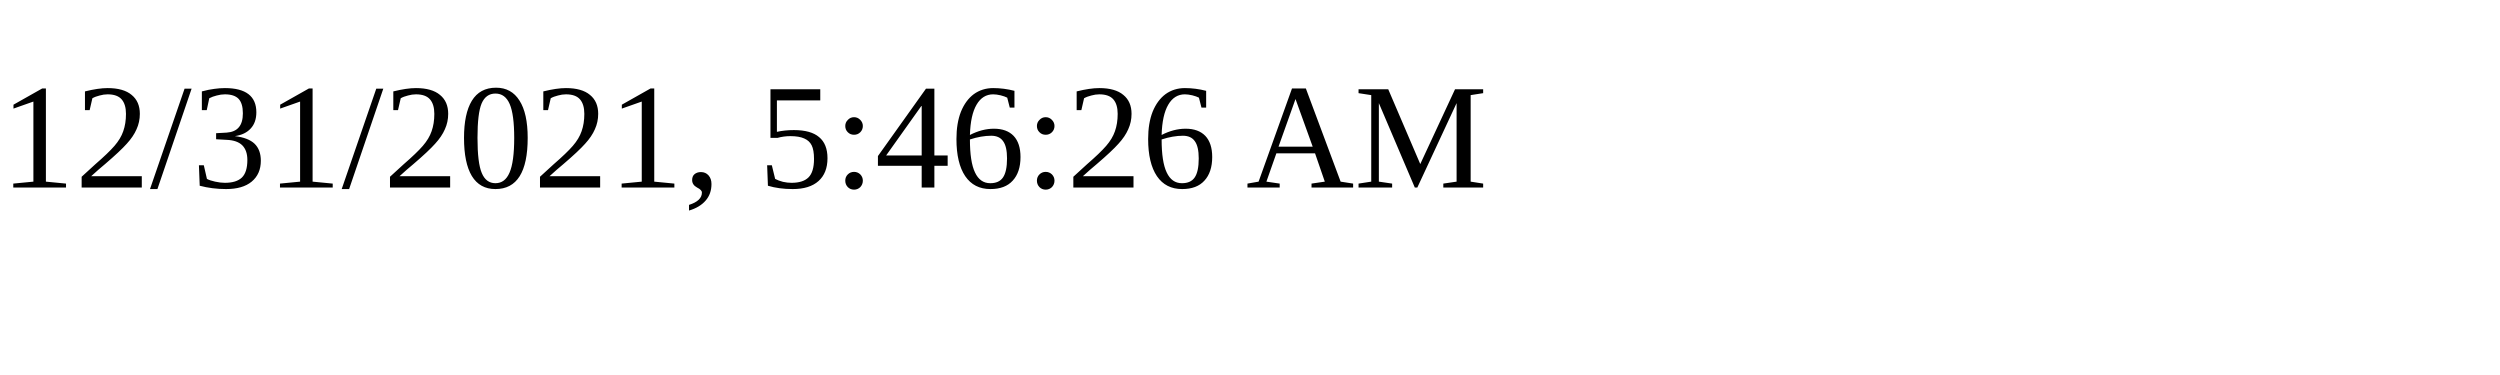
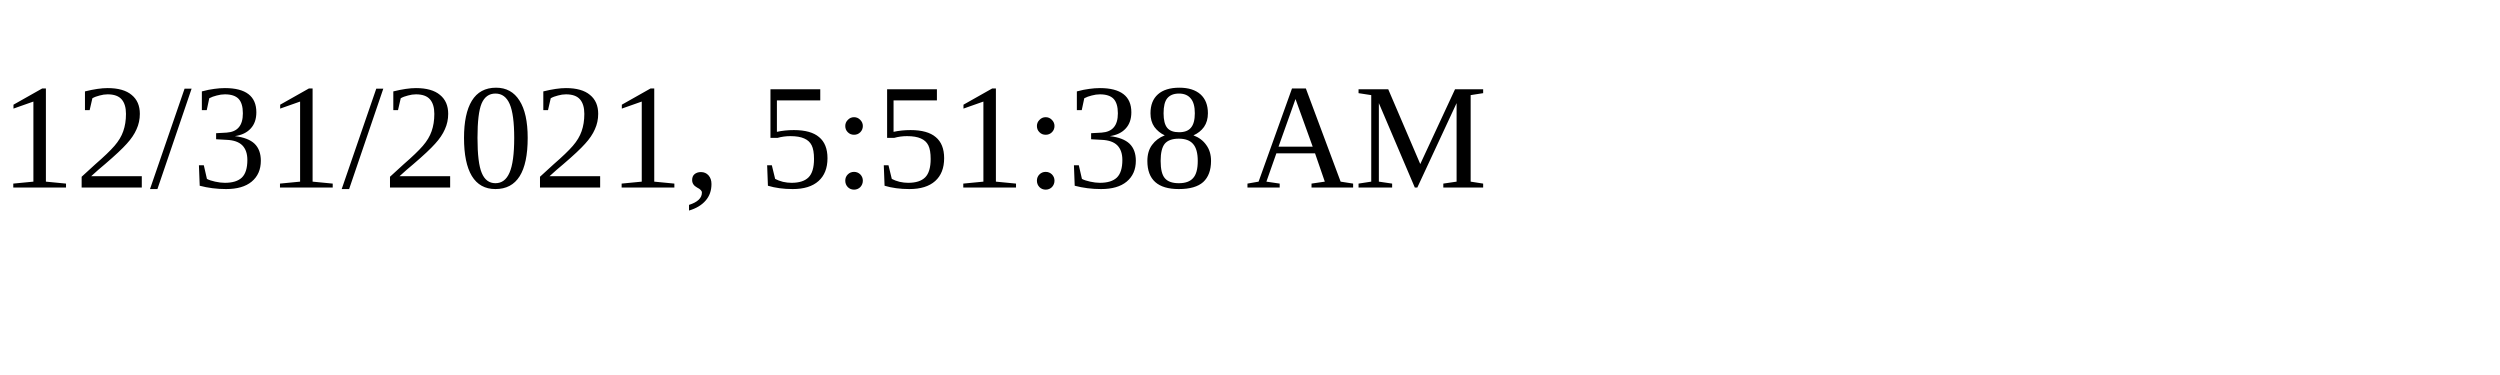
<svg xmlns="http://www.w3.org/2000/svg" height="30" width="200">
-   <text x="0" y="15">12/31/2021, 5:46:26 AM</text>
+   <text x="0" y="15">12/31/2021, 5:51:38 AM</text>
</svg>
